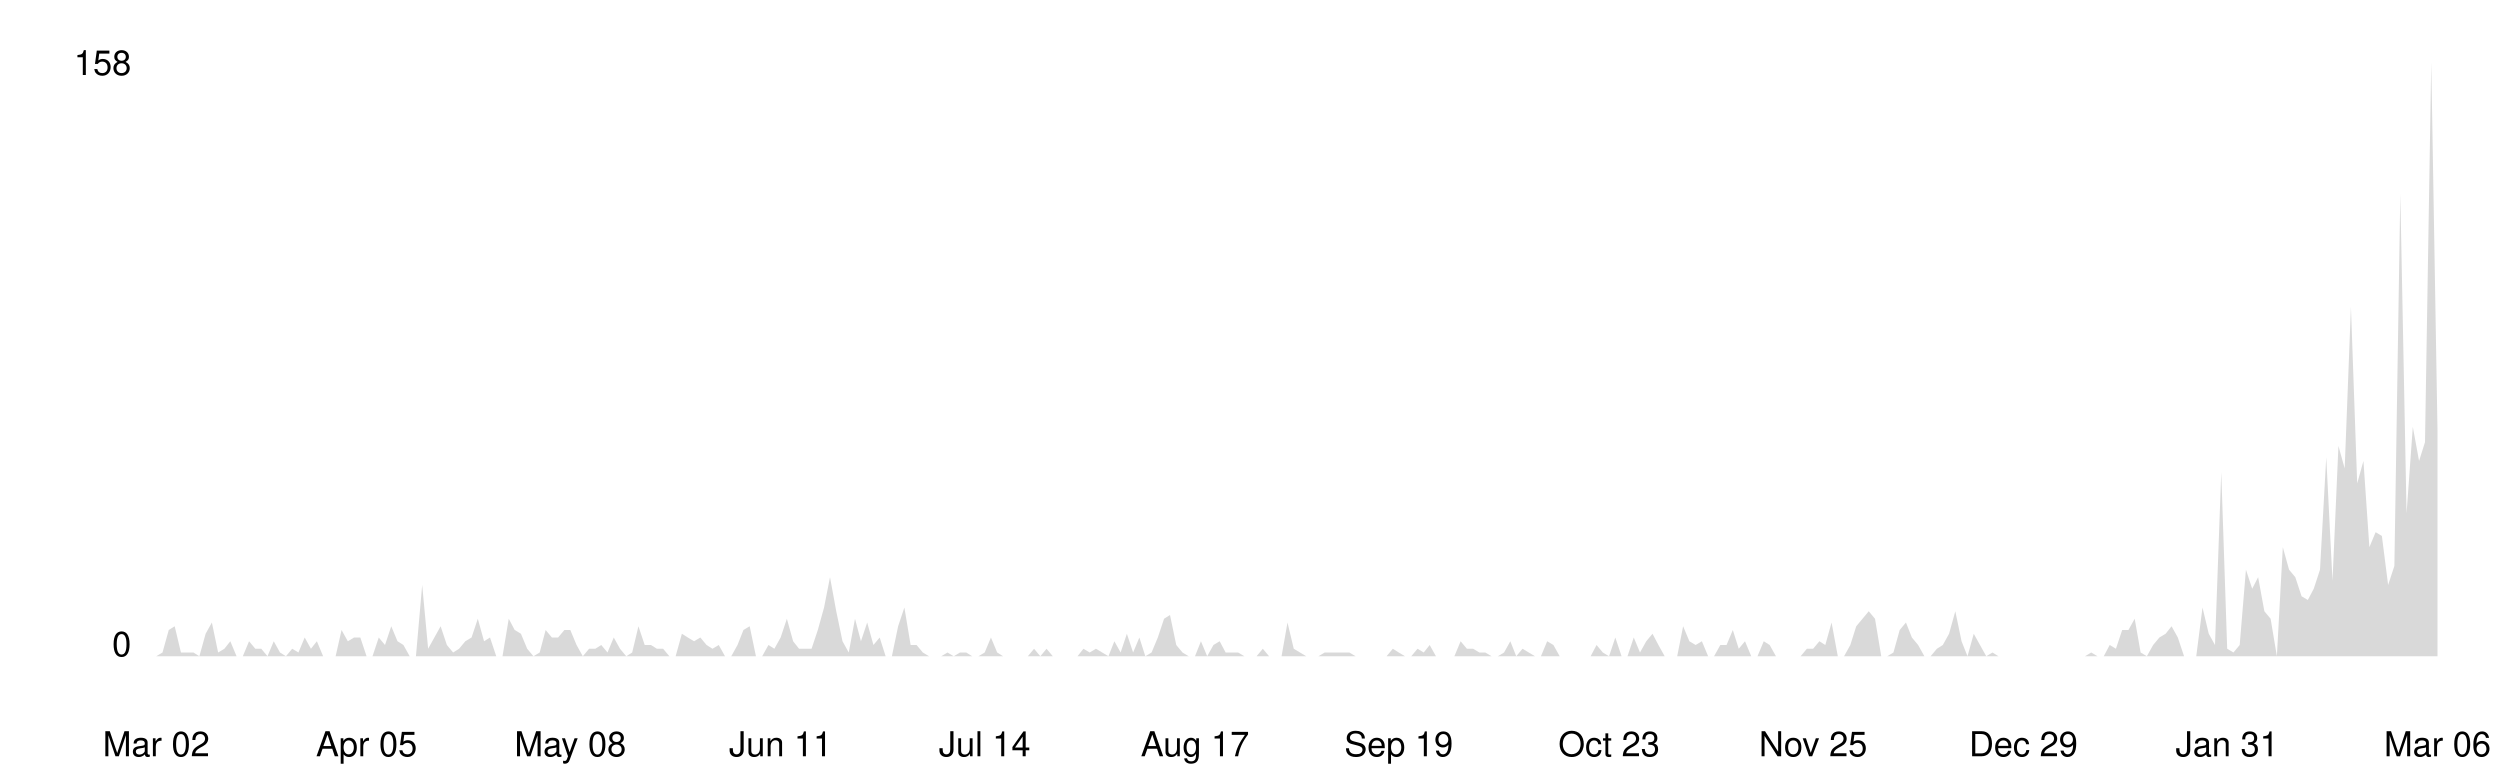
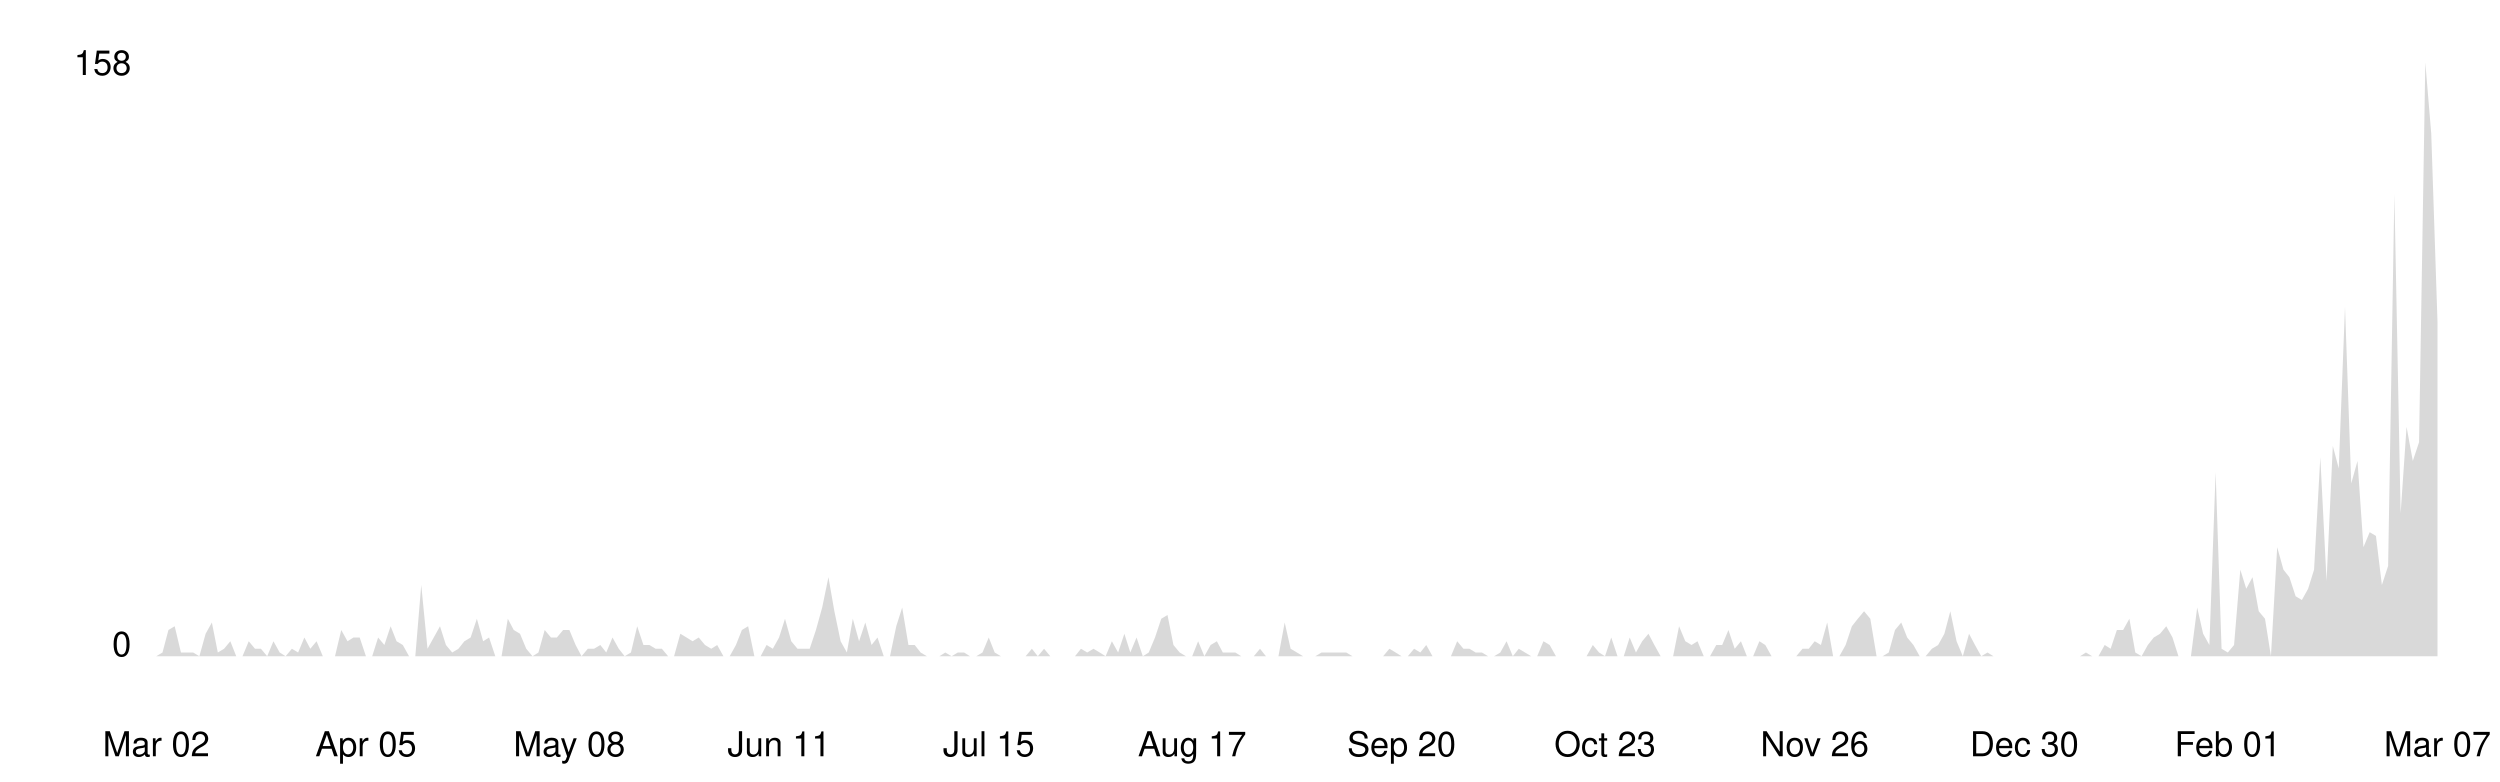
<svg xmlns="http://www.w3.org/2000/svg" viewBox="0 0 800 250" width="100%">
  <style>
    .line { fill: none; stroke-width: 2; stroke-linecap: round; stroke-linejoin: round; }
    .area { opacity: 0.15; }
    .axis-label { font-family: -apple-system, BlinkMacSystemFont, 'Segoe UI', Helvetica, Arial, sans-serif; font-size: 11px; }
    .axis-line { stroke-width: 1; }

    @media (prefers-color-scheme: dark) {
      .line { stroke: #58a6ff; }
      .area { fill: #58a6ff; }
      .axis-label { fill: #8b949e; }
      .axis-line { stroke: #30363d; }
    }
    @media (prefers-color-scheme: light) {
      .line { stroke: #0969da; }
      .area { fill: #0969da; }
      .axis-label { fill: #57606a; }
      .axis-line { stroke: #d0d7de; }
    }
  </style>
  <line class="axis-line" x1="50" y1="20" x2="50" y2="210" />
  <line class="axis-line" x1="50" y1="210" x2="780" y2="210" />
-   <polygon class="area" points="50.0,210.0 52.0,208.8 54.0,201.6 55.9,200.4 57.9,208.8 59.9,208.8 61.9,208.8 63.8,210.0 65.8,202.8 67.8,199.2 69.8,208.8 71.8,207.6 73.7,205.2 75.7,210.0 77.7,210.0 79.7,205.2 81.7,207.6 83.6,207.6 85.6,210.0 87.6,205.2 89.6,208.8 91.5,210.0 93.5,207.6 95.5,208.8 97.5,204.0 99.5,207.6 101.4,205.2 103.4,210.0 105.4,210.0 107.4,210.0 109.3,201.6 111.3,205.2 113.3,204.0 115.3,204.0 117.3,210.0 119.2,210.0 121.2,204.0 123.2,206.4 125.2,200.4 127.2,205.2 129.1,206.4 131.1,210.0 133.1,210.0 135.1,187.2 137.0,207.6 139.0,204.0 141.0,200.4 143.0,206.4 145.0,208.8 146.9,207.6 148.9,205.2 150.9,204.0 152.9,198.0 154.9,205.2 156.8,204.0 158.8,210.0 160.8,210.0 162.8,198.0 164.7,201.6 166.7,202.8 168.7,207.6 170.7,210.0 172.7,208.8 174.6,201.6 176.6,204.0 178.6,204.0 180.6,201.6 182.5,201.6 184.5,206.4 186.5,210.0 188.5,207.6 190.5,207.6 192.4,206.4 194.4,208.8 196.4,204.0 198.4,207.6 200.4,210.0 202.3,208.8 204.3,200.4 206.3,206.4 208.3,206.4 210.2,207.6 212.2,207.6 214.2,210.0 216.2,210.0 218.2,202.8 220.1,204.0 222.1,205.2 224.1,204.0 226.1,206.4 228.0,207.6 230.0,206.4 232.0,210.0 234.0,210.0 236.0,206.4 237.9,201.6 239.9,200.4 241.9,210.0 243.9,210.0 245.9,206.4 247.8,207.6 249.8,204.0 251.8,198.0 253.8,205.2 255.7,207.6 257.7,207.6 259.7,207.6 261.7,201.6 263.7,194.4 265.6,184.7 267.6,195.6 269.6,205.2 271.6,208.8 273.6,198.0 275.5,205.2 277.5,199.2 279.5,206.4 281.5,204.0 283.4,210.0 285.4,210.0 287.4,200.4 289.4,194.4 291.4,206.4 293.3,206.4 295.3,208.8 297.3,210.0 299.3,210.0 301.2,210.0 303.2,208.8 305.2,210.0 307.2,208.8 309.2,208.8 311.1,210.0 313.1,210.0 315.1,208.8 317.1,204.0 319.1,208.8 321.0,210.0 323.0,210.0 325.0,210.0 327.0,210.0 328.9,210.0 330.9,207.6 332.9,210.0 334.9,207.6 336.9,210.0 338.8,210.0 340.8,210.0 342.8,210.0 344.8,210.0 346.7,207.6 348.7,208.8 350.7,207.6 352.7,208.8 354.7,210.0 356.6,205.2 358.6,208.8 360.6,202.8 362.6,208.8 364.6,204.0 366.5,210.0 368.5,208.8 370.5,204.0 372.5,198.0 374.4,196.8 376.4,206.4 378.4,208.8 380.4,210.0 382.4,210.0 384.3,205.2 386.3,210.0 388.3,206.4 390.3,205.2 392.2,208.8 394.2,208.8 396.2,208.8 398.2,210.0 400.2,210.0 402.1,210.0 404.1,207.6 406.1,210.0 408.1,210.0 410.1,210.0 412.0,199.2 414.0,207.6 416.0,208.8 418.0,210.0 419.9,210.0 421.9,210.0 423.9,208.8 425.9,208.8 427.9,208.8 429.8,208.8 431.8,208.8 433.8,210.0 435.8,210.0 437.8,210.0 439.7,210.0 441.7,210.0 443.7,210.0 445.7,207.6 447.6,208.8 449.6,210.0 451.6,210.0 453.6,207.6 455.6,208.8 457.5,206.4 459.5,210.0 461.5,210.0 463.5,210.0 465.4,210.0 467.4,205.2 469.4,207.6 471.4,207.6 473.4,208.8 475.3,208.8 477.3,210.0 479.3,210.0 481.3,208.8 483.3,205.2 485.2,210.0 487.2,207.6 489.2,208.8 491.2,210.0 493.1,210.0 495.1,205.2 497.1,206.4 499.1,210.0 501.1,210.0 503.0,210.0 505.0,210.0 507.0,210.0 509.0,210.0 510.9,206.4 512.9,208.8 514.9,210.0 516.9,204.0 518.9,210.0 520.8,210.0 522.8,204.0 524.8,208.8 526.8,205.2 528.8,202.8 530.7,206.4 532.7,210.0 534.7,210.0 536.7,210.0 538.6,200.4 540.6,205.2 542.6,206.4 544.6,205.2 546.6,210.0 548.5,210.0 550.5,206.4 552.5,206.4 554.5,201.6 556.4,207.6 558.4,205.2 560.4,210.0 562.4,210.0 564.4,205.2 566.3,206.4 568.3,210.0 570.3,210.0 572.3,210.0 574.3,210.0 576.2,210.0 578.2,207.6 580.2,207.6 582.2,205.2 584.1,206.4 586.1,199.2 588.1,210.0 590.1,210.0 592.1,206.4 594.0,200.4 596.0,198.0 598.0,195.6 600.0,198.0 602.0,210.0 603.9,210.0 605.9,208.8 607.9,201.6 609.9,199.2 611.8,204.0 613.8,206.4 615.8,210.0 617.8,210.0 619.8,207.6 621.7,206.4 623.7,202.8 625.7,195.6 627.7,205.2 629.6,210.0 631.6,202.8 633.6,206.4 635.6,210.0 637.6,208.8 639.5,210.0 641.5,210.0 643.5,210.0 645.5,210.0 647.5,210.0 649.4,210.0 651.4,210.0 653.4,210.0 655.4,210.0 657.3,210.0 659.3,210.0 661.3,210.0 663.3,210.0 665.3,210.0 667.2,210.0 669.2,208.8 671.2,210.0 673.2,210.0 675.1,206.4 677.1,207.6 679.1,201.6 681.1,201.6 683.1,198.0 685.0,208.8 687.0,210.0 689.0,206.4 691.0,204.0 693.0,202.8 694.9,200.4 696.9,204.0 698.9,210.0 700.9,210.0 702.8,210.0 704.8,194.4 706.8,202.8 708.8,206.4 710.8,151.1 712.7,207.6 714.7,208.8 716.7,206.4 718.7,182.3 720.7,188.4 722.6,184.7 724.6,195.6 726.6,198.0 728.6,210.0 730.5,175.1 732.5,182.3 734.5,184.7 736.5,190.8 738.5,192.0 740.4,188.4 742.4,182.3 744.4,146.3 746.4,185.9 748.3,142.7 750.3,149.9 752.3,98.2 754.3,154.7 756.3,147.5 758.2,175.1 760.2,170.3 762.2,171.5 764.2,187.2 766.2,181.1 768.1,62.1 770.1,164.3 772.1,136.6 774.1,147.5 776.0,141.5 778.0,20.0 780.0,137.8 780.0,210.0 50.0,210.0" />
-   <polyline class="line" points="50.0,210.0 52.0,208.8 54.0,201.6 55.9,200.4 57.9,208.8 59.9,208.8 61.9,208.8 63.8,210.0 65.8,202.8 67.8,199.2 69.8,208.8 71.8,207.6 73.7,205.2 75.7,210.0 77.7,210.0 79.7,205.2 81.7,207.6 83.6,207.6 85.6,210.0 87.6,205.2 89.6,208.8 91.5,210.0 93.5,207.6 95.5,208.8 97.5,204.0 99.5,207.6 101.4,205.2 103.4,210.0 105.4,210.0 107.4,210.0 109.3,201.6 111.3,205.2 113.3,204.0 115.3,204.0 117.3,210.0 119.2,210.0 121.2,204.0 123.2,206.4 125.2,200.4 127.2,205.2 129.1,206.4 131.1,210.0 133.1,210.0 135.1,187.2 137.0,207.6 139.0,204.0 141.0,200.4 143.0,206.4 145.0,208.8 146.9,207.6 148.9,205.2 150.9,204.0 152.9,198.0 154.9,205.2 156.8,204.0 158.8,210.0 160.8,210.0 162.8,198.0 164.7,201.6 166.7,202.8 168.7,207.6 170.7,210.0 172.7,208.8 174.6,201.6 176.6,204.0 178.6,204.0 180.6,201.6 182.5,201.6 184.5,206.4 186.5,210.0 188.5,207.6 190.5,207.6 192.4,206.4 194.4,208.8 196.4,204.0 198.4,207.6 200.4,210.0 202.3,208.8 204.3,200.4 206.3,206.4 208.3,206.4 210.2,207.6 212.2,207.6 214.2,210.0 216.2,210.0 218.2,202.8 220.1,204.0 222.1,205.2 224.1,204.0 226.1,206.4 228.0,207.6 230.0,206.4 232.0,210.0 234.0,210.0 236.0,206.4 237.9,201.6 239.9,200.4 241.9,210.0 243.9,210.0 245.9,206.4 247.8,207.6 249.8,204.0 251.8,198.0 253.8,205.2 255.7,207.6 257.7,207.6 259.7,207.6 261.7,201.6 263.7,194.4 265.6,184.7 267.6,195.6 269.6,205.2 271.6,208.8 273.6,198.0 275.5,205.2 277.5,199.2 279.5,206.4 281.5,204.0 283.4,210.0 285.4,210.0 287.4,200.4 289.4,194.4 291.4,206.4 293.3,206.4 295.3,208.8 297.3,210.0 299.3,210.0 301.2,210.0 303.2,208.8 305.2,210.0 307.2,208.8 309.2,208.8 311.1,210.0 313.1,210.0 315.1,208.8 317.1,204.0 319.1,208.8 321.0,210.0 323.0,210.0 325.0,210.0 327.0,210.0 328.9,210.0 330.9,207.6 332.9,210.0 334.9,207.6 336.9,210.0 338.8,210.0 340.8,210.0 342.8,210.0 344.8,210.0 346.7,207.6 348.7,208.8 350.7,207.6 352.7,208.8 354.7,210.0 356.6,205.2 358.6,208.8 360.6,202.8 362.6,208.8 364.6,204.0 366.5,210.0 368.5,208.8 370.5,204.0 372.5,198.0 374.4,196.8 376.4,206.4 378.4,208.8 380.4,210.0 382.4,210.0 384.3,205.2 386.3,210.0 388.3,206.4 390.3,205.2 392.2,208.8 394.2,208.8 396.2,208.8 398.2,210.0 400.2,210.0 402.1,210.0 404.1,207.6 406.1,210.0 408.1,210.0 410.1,210.0 412.0,199.2 414.0,207.6 416.0,208.8 418.0,210.0 419.9,210.0 421.9,210.0 423.9,208.8 425.9,208.8 427.9,208.8 429.8,208.8 431.8,208.8 433.8,210.0 435.8,210.0 437.8,210.0 439.7,210.0 441.7,210.0 443.7,210.0 445.7,207.6 447.6,208.8 449.6,210.0 451.6,210.0 453.6,207.6 455.6,208.8 457.5,206.4 459.5,210.0 461.5,210.0 463.5,210.0 465.4,210.0 467.4,205.2 469.4,207.6 471.4,207.6 473.4,208.8 475.3,208.8 477.3,210.0 479.3,210.0 481.3,208.8 483.3,205.2 485.2,210.0 487.2,207.6 489.2,208.8 491.2,210.0 493.1,210.0 495.1,205.2 497.1,206.4 499.1,210.0 501.1,210.0 503.0,210.0 505.0,210.0 507.0,210.0 509.0,210.0 510.9,206.4 512.9,208.8 514.9,210.0 516.9,204.0 518.9,210.0 520.8,210.0 522.8,204.0 524.8,208.8 526.8,205.2 528.8,202.8 530.7,206.4 532.7,210.0 534.7,210.0 536.7,210.0 538.6,200.4 540.6,205.2 542.6,206.4 544.6,205.2 546.6,210.0 548.5,210.0 550.5,206.4 552.5,206.4 554.5,201.6 556.4,207.6 558.4,205.2 560.4,210.0 562.4,210.0 564.4,205.2 566.3,206.4 568.3,210.0 570.3,210.0 572.3,210.0 574.3,210.0 576.2,210.0 578.2,207.6 580.2,207.6 582.2,205.2 584.1,206.4 586.1,199.2 588.1,210.0 590.1,210.0 592.1,206.4 594.0,200.4 596.0,198.0 598.0,195.6 600.0,198.0 602.0,210.0 603.9,210.0 605.9,208.8 607.9,201.6 609.9,199.2 611.8,204.0 613.8,206.4 615.8,210.0 617.8,210.0 619.8,207.6 621.7,206.4 623.7,202.8 625.7,195.6 627.7,205.2 629.6,210.0 631.6,202.8 633.6,206.4 635.6,210.0 637.6,208.8 639.5,210.0 641.5,210.0 643.5,210.0 645.5,210.0 647.5,210.0 649.4,210.0 651.4,210.0 653.4,210.0 655.4,210.0 657.3,210.0 659.3,210.0 661.3,210.0 663.3,210.0 665.3,210.0 667.2,210.0 669.2,208.8 671.2,210.0 673.2,210.0 675.1,206.4 677.1,207.6 679.1,201.6 681.1,201.6 683.1,198.0 685.0,208.8 687.0,210.0 689.0,206.4 691.0,204.0 693.0,202.8 694.9,200.4 696.9,204.0 698.9,210.0 700.9,210.0 702.8,210.0 704.8,194.4 706.8,202.8 708.8,206.4 710.8,151.1 712.7,207.6 714.7,208.8 716.7,206.4 718.7,182.3 720.7,188.4 722.6,184.7 724.6,195.6 726.6,198.0 728.6,210.0 730.5,175.1 732.5,182.3 734.5,184.7 736.5,190.8 738.5,192.0 740.4,188.4 742.4,182.3 744.4,146.3 746.4,185.9 748.3,142.7 750.3,149.9 752.3,98.2 754.3,154.7 756.3,147.5 758.2,175.1 760.2,170.3 762.2,171.5 764.2,187.2 766.2,181.1 768.1,62.1 770.1,164.3 772.1,136.6 774.1,147.5 776.0,141.5 778.0,20.0 780.0,137.8" />
+   <polygon class="area" points="50.0,210.0 52.0,208.8 53.9,201.6 55.9,200.4 57.9,208.8 59.9,208.8 61.8,208.8 63.8,210.0 65.8,202.8 67.8,199.2 69.7,208.8 71.7,207.6 73.7,205.2 75.6,210.0 77.6,210.0 79.6,205.2 81.6,207.6 83.5,207.6 85.5,210.0 87.5,205.2 89.5,208.8 91.4,210.0 93.4,207.6 95.4,208.8 97.4,204.0 99.3,207.6 101.3,205.2 103.3,210.0 105.2,210.0 107.2,210.0 109.2,201.6 111.2,205.2 113.1,204.0 115.1,204.0 117.1,210.0 119.1,210.0 121.0,204.0 123.0,206.4 125.0,200.4 126.9,205.2 128.9,206.4 130.9,210.0 132.9,210.0 134.8,187.2 136.8,207.6 138.8,204.0 140.8,200.4 142.7,206.4 144.7,208.8 146.7,207.6 148.6,205.2 150.6,204.0 152.6,198.0 154.6,205.2 156.5,204.0 158.5,210.0 160.5,210.0 162.5,198.0 164.4,201.6 166.4,202.8 168.4,207.6 170.4,210.0 172.3,208.8 174.3,201.6 176.3,204.0 178.2,204.0 180.2,201.6 182.2,201.6 184.2,206.4 186.1,210.0 188.1,207.6 190.1,207.6 192.1,206.4 194.0,208.8 196.0,204.0 198.0,207.6 199.9,210.0 201.9,208.8 203.9,200.4 205.9,206.4 207.8,206.4 209.8,207.6 211.8,207.6 213.8,210.0 215.7,210.0 217.7,202.8 219.7,204.0 221.6,205.2 223.6,204.0 225.6,206.4 227.6,207.6 229.5,206.4 231.5,210.0 233.5,210.0 235.5,206.4 237.4,201.6 239.4,200.4 241.4,210.0 243.4,210.0 245.3,206.4 247.3,207.6 249.3,204.0 251.2,198.0 253.2,205.2 255.2,207.6 257.2,207.6 259.1,207.6 261.1,201.6 263.1,194.4 265.1,184.7 267.0,195.6 269.0,205.2 271.0,208.8 272.9,198.0 274.9,205.2 276.9,199.2 278.9,206.4 280.8,204.0 282.8,210.0 284.8,210.0 286.8,200.4 288.7,194.4 290.7,206.4 292.7,206.4 294.6,208.8 296.6,210.0 298.6,210.0 300.6,210.0 302.5,208.8 304.5,210.0 306.5,208.8 308.5,208.8 310.4,210.0 312.4,210.0 314.4,208.8 316.4,204.0 318.3,208.8 320.3,210.0 322.3,210.0 324.2,210.0 326.2,210.0 328.2,210.0 330.2,207.6 332.1,210.0 334.1,207.6 336.1,210.0 338.1,210.0 340.0,210.0 342.0,210.0 344.0,210.0 345.9,207.6 347.9,208.8 349.9,207.6 351.9,208.8 353.8,210.0 355.8,205.2 357.8,208.8 359.8,202.8 361.7,208.8 363.7,204.0 365.7,210.0 367.6,208.8 369.6,204.0 371.6,198.0 373.6,196.8 375.5,206.4 377.5,208.8 379.5,210.0 381.5,210.0 383.4,205.2 385.4,210.0 387.4,206.4 389.4,205.2 391.3,208.8 393.3,208.8 395.3,208.8 397.2,210.0 399.2,210.0 401.2,210.0 403.2,207.6 405.1,210.0 407.1,210.0 409.1,210.0 411.1,199.2 413.0,207.6 415.0,208.8 417.0,210.0 418.9,210.0 420.9,210.0 422.9,208.8 424.9,208.8 426.8,208.8 428.8,208.8 430.8,208.8 432.8,210.0 434.7,210.0 436.7,210.0 438.7,210.0 440.6,210.0 442.6,210.0 444.6,207.6 446.6,208.8 448.5,210.0 450.5,210.0 452.5,207.6 454.5,208.8 456.4,206.4 458.4,210.0 460.4,210.0 462.4,210.0 464.3,210.0 466.3,205.2 468.3,207.6 470.2,207.6 472.2,208.8 474.2,208.8 476.2,210.0 478.1,210.0 480.1,208.8 482.1,205.2 484.1,210.0 486.0,207.6 488.0,208.8 490.0,210.0 491.9,210.0 493.9,205.2 495.9,206.4 497.9,210.0 499.8,210.0 501.8,210.0 503.8,210.0 505.8,210.0 507.7,210.0 509.7,206.4 511.7,208.8 513.6,210.0 515.6,204.0 517.6,210.0 519.6,210.0 521.5,204.0 523.5,208.8 525.5,205.2 527.5,202.8 529.4,206.4 531.4,210.0 533.4,210.0 535.4,210.0 537.3,200.4 539.3,205.2 541.3,206.4 543.2,205.2 545.2,210.0 547.2,210.0 549.2,206.4 551.1,206.4 553.1,201.6 555.1,207.6 557.1,205.2 559.0,210.0 561.0,210.0 563.0,205.2 564.9,206.4 566.9,210.0 568.9,210.0 570.9,210.0 572.8,210.0 574.8,210.0 576.8,207.6 578.8,207.6 580.7,205.2 582.7,206.4 584.7,199.2 586.6,210.0 588.6,210.0 590.6,206.4 592.6,200.4 594.5,198.0 596.5,195.6 598.5,198.0 600.5,210.0 602.4,210.0 604.4,208.8 606.4,201.6 608.4,199.2 610.3,204.0 612.3,206.4 614.3,210.0 616.2,210.0 618.2,207.6 620.2,206.4 622.2,202.8 624.1,195.6 626.1,205.2 628.1,210.0 630.1,202.8 632.0,206.4 634.0,210.0 636.0,208.8 637.9,210.0 639.9,210.0 641.9,210.0 643.9,210.0 645.8,210.0 647.8,210.0 649.8,210.0 651.8,210.0 653.7,210.0 655.7,210.0 657.7,210.0 659.6,210.0 661.6,210.0 663.6,210.0 665.6,210.0 667.5,208.8 669.5,210.0 671.5,210.0 673.5,206.4 675.4,207.6 677.4,201.6 679.4,201.6 681.4,198.0 683.3,208.8 685.3,210.0 687.3,206.4 689.2,204.0 691.2,202.8 693.2,200.4 695.2,204.0 697.1,210.0 699.1,210.0 701.1,210.0 703.1,194.4 705.0,202.8 707.0,206.4 709.0,151.1 710.9,207.6 712.9,208.8 714.9,206.4 716.9,182.3 718.8,188.4 720.8,184.7 722.8,195.6 724.8,198.0 726.7,210.0 728.7,175.1 730.7,182.3 732.6,184.7 734.6,190.8 736.6,192.0 738.6,188.4 740.5,182.3 742.5,146.3 744.5,185.9 746.5,142.7 748.4,149.9 750.4,98.2 752.4,154.7 754.4,147.5 756.3,175.1 758.3,170.3 760.3,171.5 762.2,187.2 764.2,181.1 766.2,62.1 768.2,164.3 770.1,136.6 772.1,147.5 774.1,141.5 776.1,20.0 778.0,42.8 780.0,103.0 780.0,210.0 50.0,210.0" />
+   <polyline class="line" points="50.0,210.0 52.0,208.8 53.9,201.6 55.9,200.4 57.9,208.8 59.9,208.8 61.8,208.8 63.8,210.0 65.8,202.8 67.8,199.2 69.7,208.8 71.7,207.6 73.7,205.2 75.6,210.0 77.6,210.0 79.6,205.2 81.6,207.6 83.5,207.6 85.5,210.0 87.5,205.2 89.5,208.8 91.4,210.0 93.4,207.6 95.4,208.8 97.4,204.0 99.3,207.6 101.3,205.2 103.3,210.0 105.2,210.0 107.2,210.0 109.2,201.6 111.2,205.2 113.1,204.0 115.1,204.0 117.1,210.0 119.1,210.0 121.0,204.0 123.0,206.4 125.0,200.4 126.9,205.2 128.9,206.4 130.9,210.0 132.9,210.0 134.8,187.2 136.8,207.6 138.8,204.0 140.8,200.4 142.7,206.4 144.7,208.8 146.7,207.6 148.6,205.2 150.6,204.0 152.6,198.0 154.6,205.2 156.5,204.0 158.5,210.0 160.5,210.0 162.5,198.0 164.4,201.6 166.4,202.8 168.4,207.6 170.4,210.0 172.3,208.8 174.3,201.6 176.3,204.0 178.2,204.0 180.2,201.6 182.2,201.6 184.2,206.4 186.1,210.0 188.1,207.6 190.1,207.6 192.1,206.4 194.0,208.8 196.0,204.0 198.0,207.6 199.9,210.0 201.9,208.8 203.9,200.4 205.9,206.4 207.8,206.4 209.8,207.6 211.8,207.6 213.8,210.0 215.7,210.0 217.7,202.8 219.7,204.0 221.6,205.2 223.6,204.0 225.6,206.4 227.6,207.6 229.5,206.4 231.5,210.0 233.5,210.0 235.5,206.4 237.4,201.6 239.4,200.4 241.4,210.0 243.4,210.0 245.3,206.4 247.3,207.6 249.3,204.0 251.2,198.0 253.2,205.2 255.2,207.6 257.2,207.6 259.1,207.6 261.1,201.6 263.1,194.4 265.1,184.7 267.0,195.6 269.0,205.2 271.0,208.8 272.9,198.0 274.9,205.2 276.9,199.2 278.9,206.4 280.8,204.0 282.8,210.0 284.8,210.0 286.8,200.4 288.7,194.4 290.7,206.4 292.7,206.4 294.6,208.8 296.6,210.0 298.6,210.0 300.6,210.0 302.5,208.8 304.5,210.0 306.5,208.8 308.5,208.8 310.4,210.0 312.4,210.0 314.4,208.8 316.4,204.0 318.3,208.8 320.3,210.0 322.3,210.0 324.2,210.0 326.2,210.0 328.2,210.0 330.2,207.6 332.1,210.0 334.1,207.6 336.1,210.0 338.1,210.0 340.0,210.0 342.0,210.0 344.0,210.0 345.9,207.6 347.9,208.8 349.9,207.6 351.9,208.8 353.8,210.0 355.8,205.2 357.8,208.8 359.8,202.8 361.7,208.8 363.7,204.0 365.7,210.0 367.6,208.8 369.6,204.0 371.6,198.0 373.6,196.8 375.5,206.4 377.5,208.8 379.5,210.0 381.5,210.0 383.4,205.2 385.4,210.0 387.4,206.4 389.4,205.2 391.3,208.8 393.3,208.8 395.3,208.8 397.2,210.0 399.2,210.0 401.2,210.0 403.2,207.6 405.1,210.0 407.1,210.0 409.1,210.0 411.1,199.2 413.0,207.6 415.0,208.8 417.0,210.0 418.9,210.0 420.9,210.0 422.9,208.8 424.9,208.8 426.8,208.8 428.8,208.8 430.8,208.8 432.8,210.0 434.7,210.0 436.7,210.0 438.7,210.0 440.6,210.0 442.6,210.0 444.6,207.6 446.6,208.8 448.5,210.0 450.5,210.0 452.5,207.6 454.5,208.8 456.4,206.4 458.4,210.0 460.4,210.0 462.4,210.0 464.3,210.0 466.3,205.2 468.3,207.6 470.2,207.6 472.2,208.8 474.2,208.8 476.2,210.0 478.1,210.0 480.1,208.8 482.1,205.2 484.1,210.0 486.0,207.6 488.0,208.8 490.0,210.0 491.9,210.0 493.9,205.2 495.9,206.4 497.9,210.0 499.8,210.0 501.8,210.0 503.8,210.0 505.8,210.0 507.7,210.0 509.7,206.4 511.7,208.8 513.6,210.0 515.6,204.0 517.6,210.0 519.6,210.0 521.5,204.0 523.5,208.8 525.5,205.2 527.5,202.8 529.4,206.4 531.4,210.0 533.4,210.0 535.4,210.0 537.3,200.4 539.3,205.2 541.3,206.4 543.2,205.2 545.2,210.0 547.2,210.0 549.2,206.4 551.1,206.4 553.1,201.6 555.1,207.6 557.1,205.2 559.0,210.0 561.0,210.0 563.0,205.2 564.9,206.4 566.9,210.0 568.9,210.0 570.9,210.0 572.8,210.0 574.8,210.0 576.8,207.6 578.8,207.6 580.7,205.2 582.7,206.4 584.7,199.2 586.6,210.0 588.6,210.0 590.6,206.4 592.6,200.4 594.5,198.0 596.5,195.6 598.5,198.0 600.5,210.0 602.4,210.0 604.4,208.8 606.4,201.6 608.4,199.2 610.3,204.0 612.3,206.4 614.3,210.0 616.2,210.0 618.2,207.6 620.2,206.4 622.2,202.8 624.1,195.6 626.1,205.2 628.1,210.0 630.1,202.8 632.0,206.4 634.0,210.0 636.0,208.8 637.9,210.0 639.9,210.0 641.9,210.0 643.9,210.0 645.8,210.0 647.8,210.0 649.8,210.0 651.8,210.0 653.7,210.0 655.7,210.0 657.7,210.0 659.6,210.0 661.6,210.0 663.6,210.0 665.6,210.0 667.5,208.8 669.5,210.0 671.5,210.0 673.5,206.4 675.4,207.6 677.4,201.6 679.4,201.6 681.4,198.0 683.3,208.8 685.3,210.0 687.3,206.4 689.2,204.0 691.2,202.8 693.2,200.4 695.2,204.0 697.1,210.0 699.1,210.0 701.1,210.0 703.1,194.4 705.0,202.8 707.0,206.4 709.0,151.1 710.9,207.6 712.9,208.8 714.9,206.4 716.9,182.3 718.8,188.4 720.8,184.7 722.8,195.6 724.8,198.0 726.7,210.0 728.7,175.1 730.7,182.3 732.6,184.7 734.6,190.8 736.6,192.0 738.6,188.4 740.5,182.3 742.5,146.3 744.5,185.9 746.5,142.7 748.4,149.9 750.4,98.2 752.4,154.7 754.4,147.5 756.3,175.1 758.3,170.3 760.3,171.5 762.2,187.2 764.2,181.1 766.2,62.1 768.2,164.3 770.1,136.6 772.1,147.5 774.1,141.5 776.1,20.0 778.0,42.8 780.0,103.0" />
  <text x="42" y="210" text-anchor="end" class="axis-label">0</text>
  <text x="42" y="24" text-anchor="end" class="axis-label">158</text>
  <text x="50.0" y="242" text-anchor="middle" class="axis-label">Mar 02</text>
-   <text x="117.3" y="242" text-anchor="middle" class="axis-label">Apr 05</text>
-   <text x="182.5" y="242" text-anchor="middle" class="axis-label">May 08</text>
-   <text x="249.8" y="242" text-anchor="middle" class="axis-label">Jun 11</text>
-   <text x="315.1" y="242" text-anchor="middle" class="axis-label">Jul 14</text>
-   <text x="382.4" y="242" text-anchor="middle" class="axis-label">Aug 17</text>
-   <text x="447.6" y="242" text-anchor="middle" class="axis-label">Sep 19</text>
-   <text x="514.9" y="242" text-anchor="middle" class="axis-label">Oct 23</text>
-   <text x="580.2" y="242" text-anchor="middle" class="axis-label">Nov 25</text>
-   <text x="647.5" y="242" text-anchor="middle" class="axis-label">Dec 29</text>
-   <text x="712.7" y="242" text-anchor="middle" class="axis-label">Jan 31</text>
-   <text x="780.0" y="242" text-anchor="middle" class="axis-label">Mar 06</text>
+   <text x="117.1" y="242" text-anchor="middle" class="axis-label">Apr 05</text>
+   <text x="182.2" y="242" text-anchor="middle" class="axis-label">May 08</text>
+   <text x="249.3" y="242" text-anchor="middle" class="axis-label">Jun 11</text>
+   <text x="316.4" y="242" text-anchor="middle" class="axis-label">Jul 15</text>
+   <text x="381.5" y="242" text-anchor="middle" class="axis-label">Aug 17</text>
+   <text x="448.5" y="242" text-anchor="middle" class="axis-label">Sep 20</text>
+   <text x="513.6" y="242" text-anchor="middle" class="axis-label">Oct 23</text>
+   <text x="580.7" y="242" text-anchor="middle" class="axis-label">Nov 26</text>
+   <text x="647.8" y="242" text-anchor="middle" class="axis-label">Dec 30</text>
+   <text x="712.9" y="242" text-anchor="middle" class="axis-label">Feb 01</text>
+   <text x="780.0" y="242" text-anchor="middle" class="axis-label">Mar 07</text>
</svg>
